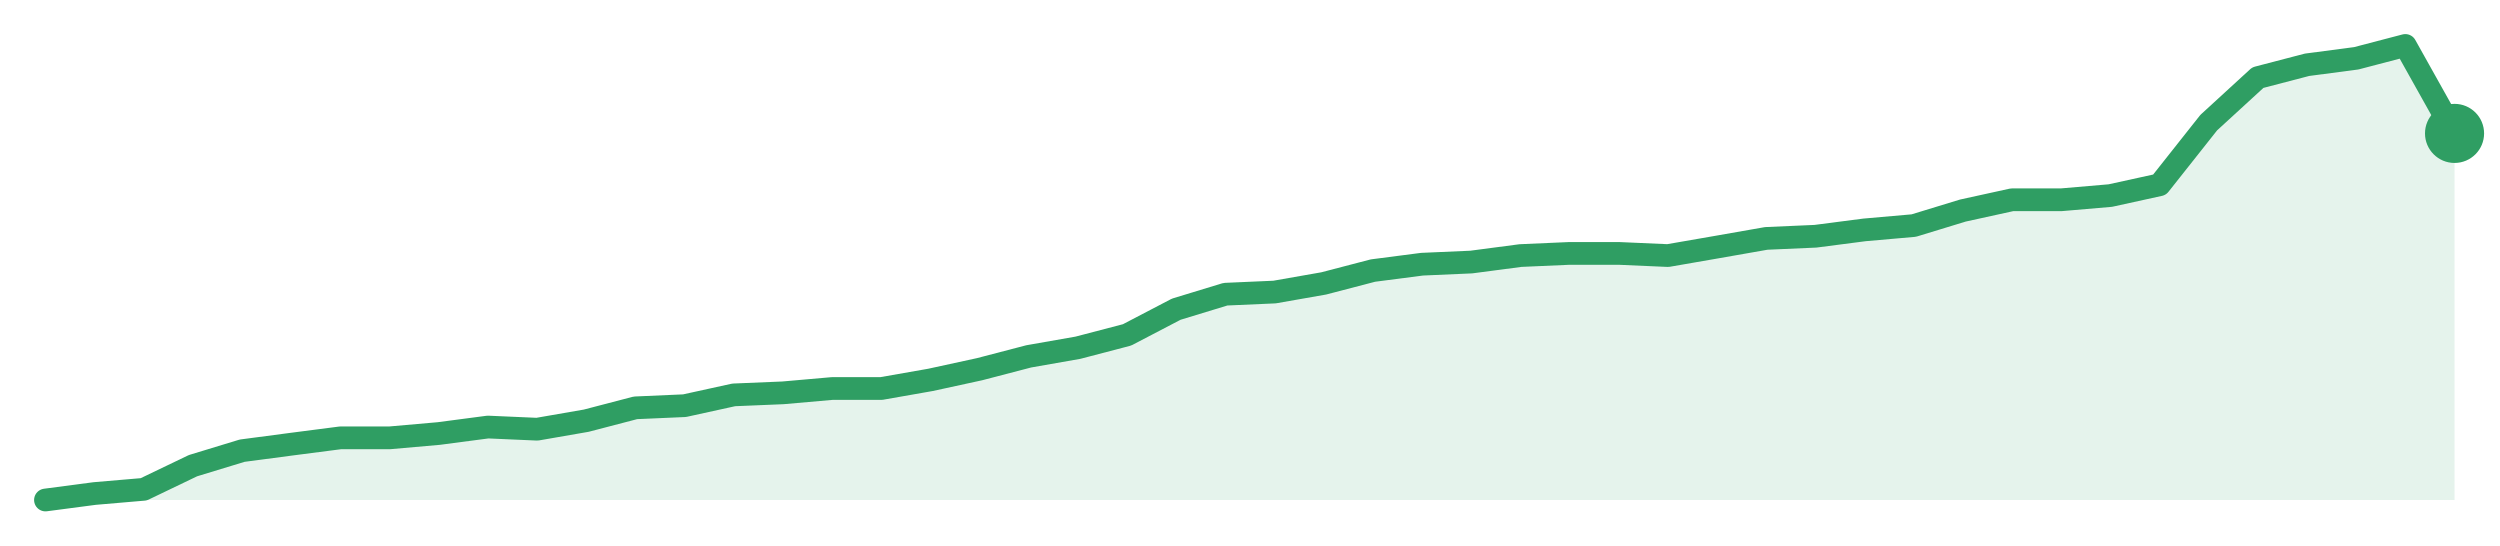
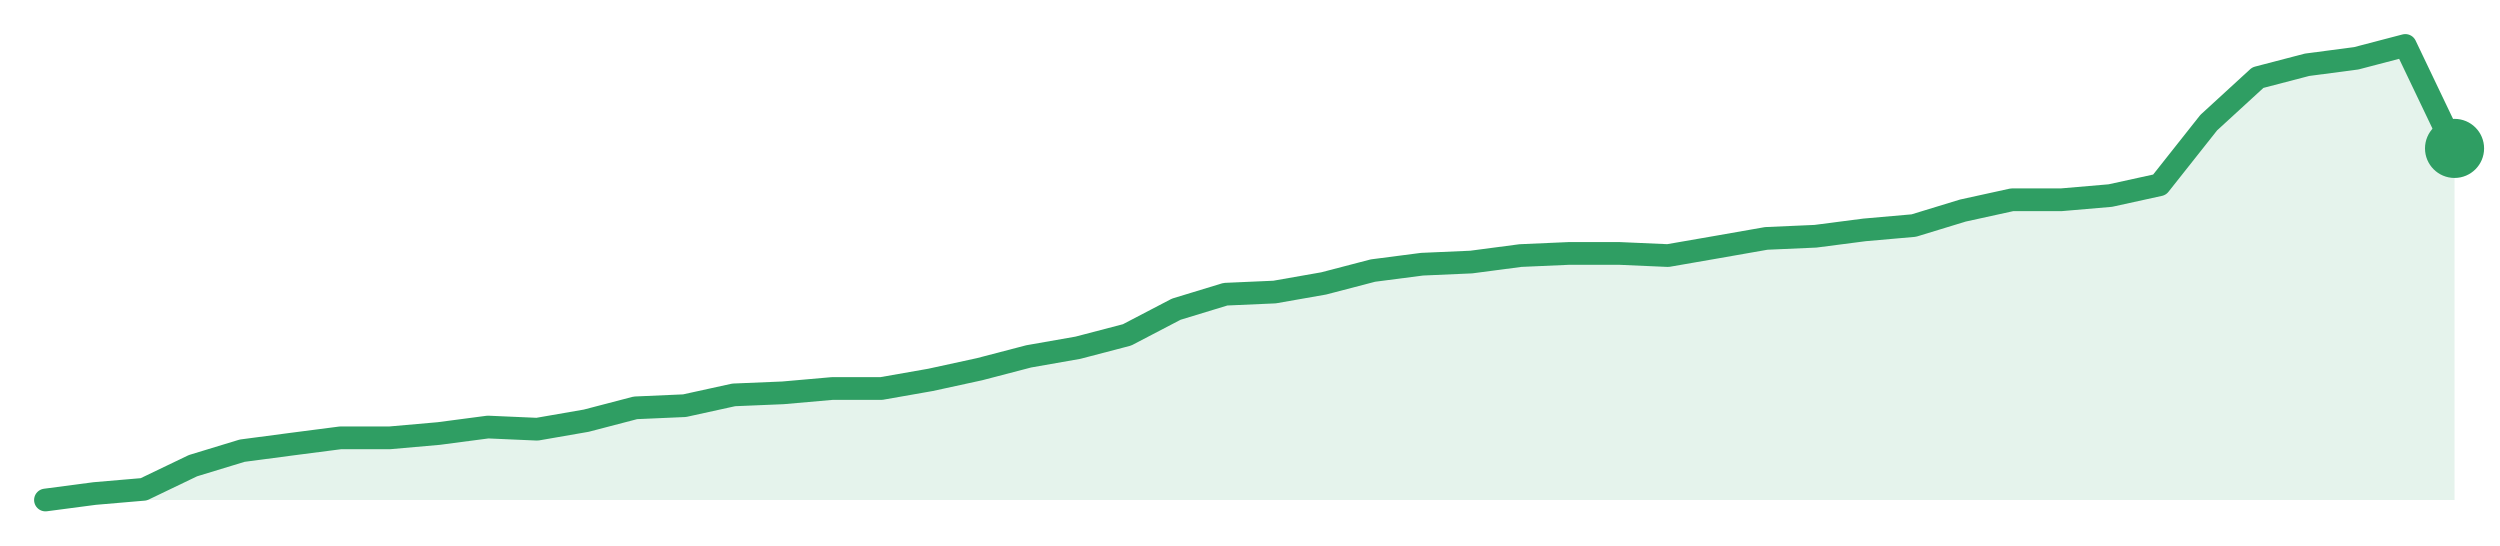
<svg xmlns="http://www.w3.org/2000/svg" width="220" height="48" viewBox="0 0 220 48" role="img" aria-label="trend">
-   <path d="M4.0,44.0 L4.0,44.0 L8.33,43.43 L12.65,43.06 L16.98,40.98 L21.31,39.66 L25.63,39.09 L29.96,38.53 L34.29,38.53 L38.61,38.15 L42.94,37.58 L47.27,37.77 L51.59,37.02 L55.92,35.89 L60.24,35.7 L64.57,34.75 L68.9,34.57 L73.22,34.19 L77.55,34.19 L81.88,33.43 L86.2,32.49 L90.53,31.36 L94.86,30.6 L99.18,29.47 L103.51,27.21 L107.84,25.89 L112.16,25.7 L116.49,24.94 L120.82,23.81 L125.14,23.25 L129.47,23.06 L133.8,22.49 L138.12,22.3 L142.45,22.3 L146.78,22.49 L151.1,21.74 L155.43,20.98 L159.76,20.79 L164.08,20.23 L168.41,19.85 L172.73,18.53 L177.06,17.58 L181.39,17.58 L185.71,17.21 L190.04,16.26 L194.37,10.79 L198.69,6.83 L203.02,5.7 L207.35,5.13 L211.67,4.0 L216.0,11.74 L216.0,44.0 Z" fill="#2f9e631f" />
-   <path d="M4.0,44.0 L8.33,43.43 L12.65,43.06 L16.98,40.98 L21.31,39.66 L25.63,39.09 L29.96,38.53 L34.29,38.53 L38.61,38.15 L42.94,37.58 L47.27,37.77 L51.59,37.02 L55.92,35.89 L60.24,35.7 L64.57,34.75 L68.9,34.57 L73.22,34.19 L77.55,34.19 L81.88,33.43 L86.2,32.49 L90.53,31.36 L94.86,30.6 L99.18,29.47 L103.51,27.21 L107.84,25.89 L112.16,25.7 L116.49,24.94 L120.82,23.81 L125.14,23.25 L129.47,23.06 L133.8,22.49 L138.12,22.3 L142.45,22.3 L146.78,22.49 L151.1,21.74 L155.43,20.98 L159.76,20.79 L164.08,20.23 L168.41,19.85 L172.73,18.53 L177.06,17.58 L181.39,17.58 L185.71,17.21 L190.04,16.26 L194.37,10.79 L198.69,6.83 L203.02,5.7 L207.35,5.13 L211.67,4.0 L216.0,11.74" fill="none" stroke="#2f9e63" stroke-width="2" stroke-linejoin="round" stroke-linecap="round" />
-   <circle cx="216.0" cy="11.74" r="2.6" fill="#2f9e63" />
+   <path d="M4.0,44.0 L4.0,44.0 L8.33,43.43 L12.65,43.06 L16.98,40.98 L21.31,39.66 L25.63,39.09 L29.96,38.53 L34.29,38.53 L38.61,38.15 L42.94,37.58 L47.27,37.77 L51.59,37.02 L55.92,35.89 L60.24,35.7 L64.57,34.75 L68.9,34.57 L73.22,34.19 L77.55,34.19 L81.88,33.43 L86.2,32.49 L90.53,31.36 L94.86,30.6 L99.18,29.47 L103.51,27.21 L107.84,25.89 L112.16,25.7 L116.49,24.94 L120.82,23.81 L125.14,23.25 L129.47,23.06 L133.8,22.49 L138.12,22.3 L142.45,22.3 L146.78,22.49 L151.1,21.74 L155.43,20.98 L159.76,20.79 L164.08,20.23 L168.41,19.85 L172.73,18.53 L177.06,17.58 L181.39,17.58 L185.71,17.21 L190.04,16.26 L194.37,10.79 L198.69,6.83 L203.02,5.7 L207.35,5.13 L211.67,4.0 L216.0,13.06 L216.0,44.0 Z" fill="#2f9e631f" />
+   <path d="M4.0,44.0 L8.33,43.43 L12.65,43.06 L16.98,40.98 L21.31,39.66 L25.63,39.09 L29.96,38.53 L34.29,38.53 L38.61,38.15 L42.94,37.58 L47.27,37.77 L51.59,37.02 L55.92,35.89 L60.24,35.7 L64.57,34.75 L68.9,34.57 L73.22,34.19 L77.55,34.19 L81.88,33.43 L86.2,32.49 L90.53,31.36 L94.86,30.6 L99.18,29.47 L103.51,27.21 L107.84,25.89 L112.16,25.7 L116.49,24.94 L120.82,23.81 L125.14,23.25 L129.47,23.06 L133.8,22.49 L138.12,22.3 L142.45,22.3 L146.78,22.49 L151.1,21.74 L155.43,20.98 L159.76,20.79 L164.08,20.23 L168.41,19.85 L172.73,18.53 L177.06,17.58 L181.39,17.58 L185.71,17.21 L190.04,16.26 L194.37,10.79 L198.69,6.83 L203.02,5.7 L207.35,5.13 L211.67,4.0 L216.0,13.06" fill="none" stroke="#2f9e63" stroke-width="2" stroke-linejoin="round" stroke-linecap="round" />
+   <circle cx="216.0" cy="13.06" r="2.6" fill="#2f9e63" />
</svg>
